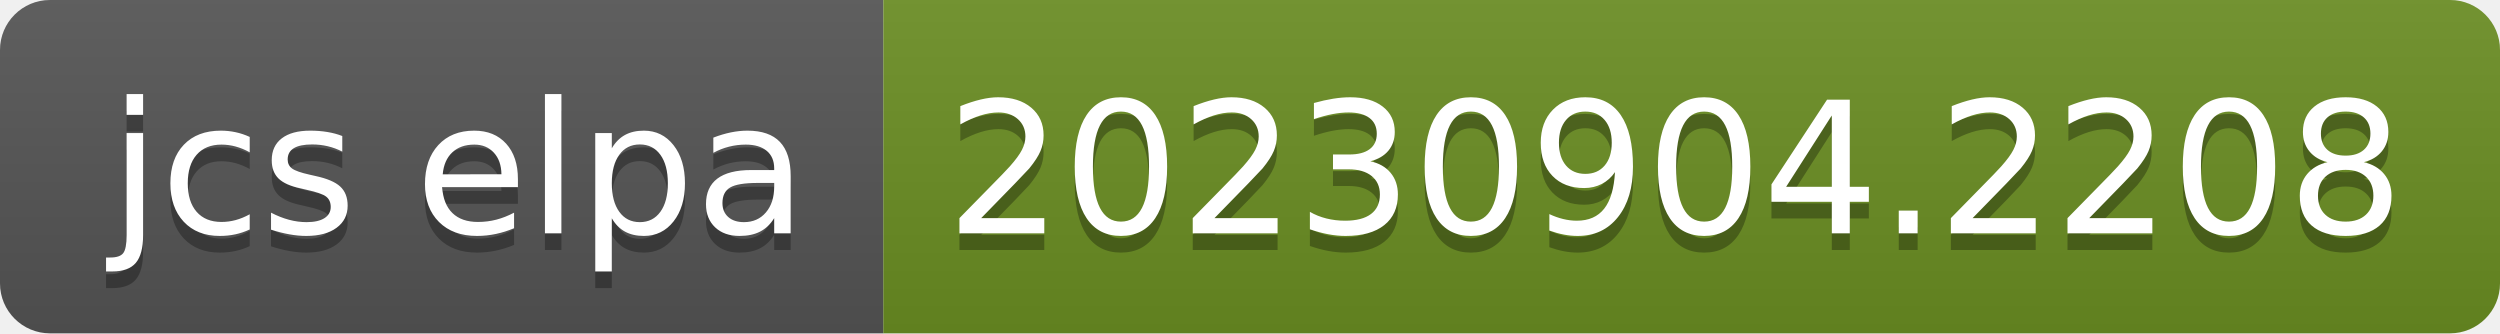
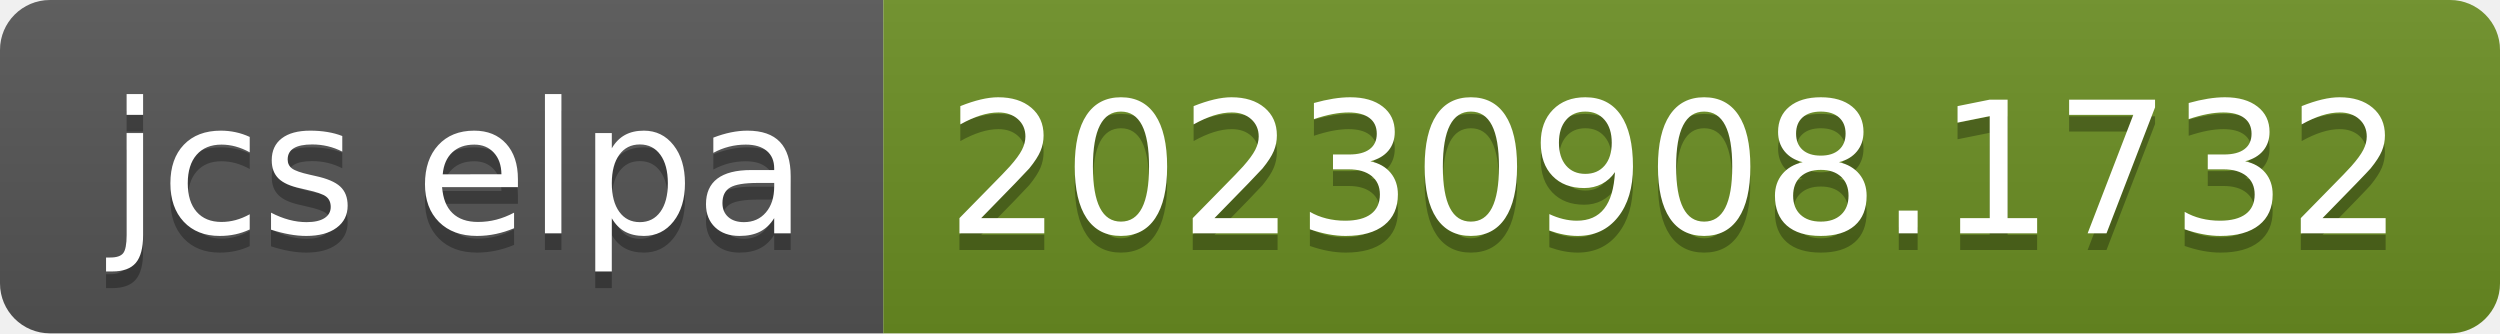
- <svg xmlns="http://www.w3.org/2000/svg" width="150" height="20" role="img" aria-label="jcs elpa: 20230904.2208">
+ <svg xmlns="http://www.w3.org/2000/svg" width="150" height="20" role="img" aria-label="jcs elpa: 20230908.1732">
  <linearGradient id="s" x2="0" y2="100%">
    <stop offset="0" stop-color="#bbb" stop-opacity=".1" />
    <stop offset="1" stop-opacity=".1" />
  </linearGradient>
  <clipPath id="r">
    <rect width="150" height="20" rx="3" fill="#fff" />
  </clipPath>
  <g clip-path="url(#r)">
    <rect width="53" height="20" fill="#555" />
    <rect x="53" width="97" height="20" fill="#6b8e23" />
    <rect width="150" height="20" fill="url(#s)" />
  </g>
  <g fill="#fff" text-anchor="middle" font-family="Verdana,Geneva,DejaVu Sans,sans-serif" text-rendering="geometricPrecision" font-size="110">
    <text aria-hidden="true" x="275" y="150" fill="#010101" fill-opacity=".3" transform="scale(.1)" textLength="430">jcs elpa</text>
    <text x="275" y="140" transform="scale(.1)" fill="#fff" textLength="430">jcs elpa</text>
-     <text aria-hidden="true" x="1005" y="150" fill="#010101" fill-opacity=".3" transform="scale(.1)" textLength="870">20230904.2208</text>
-     <text x="1005" y="140" transform="scale(.1)" fill="#fff" textLength="870">20230904.2208</text>
+     <text aria-hidden="true" x="1005" y="150" fill="#010101" fill-opacity=".3" transform="scale(.1)" textLength="870">20230908.1732</text>
+     <text x="1005" y="140" transform="scale(.1)" fill="#fff" textLength="870">20230908.1732</text>
  </g>
</svg>
